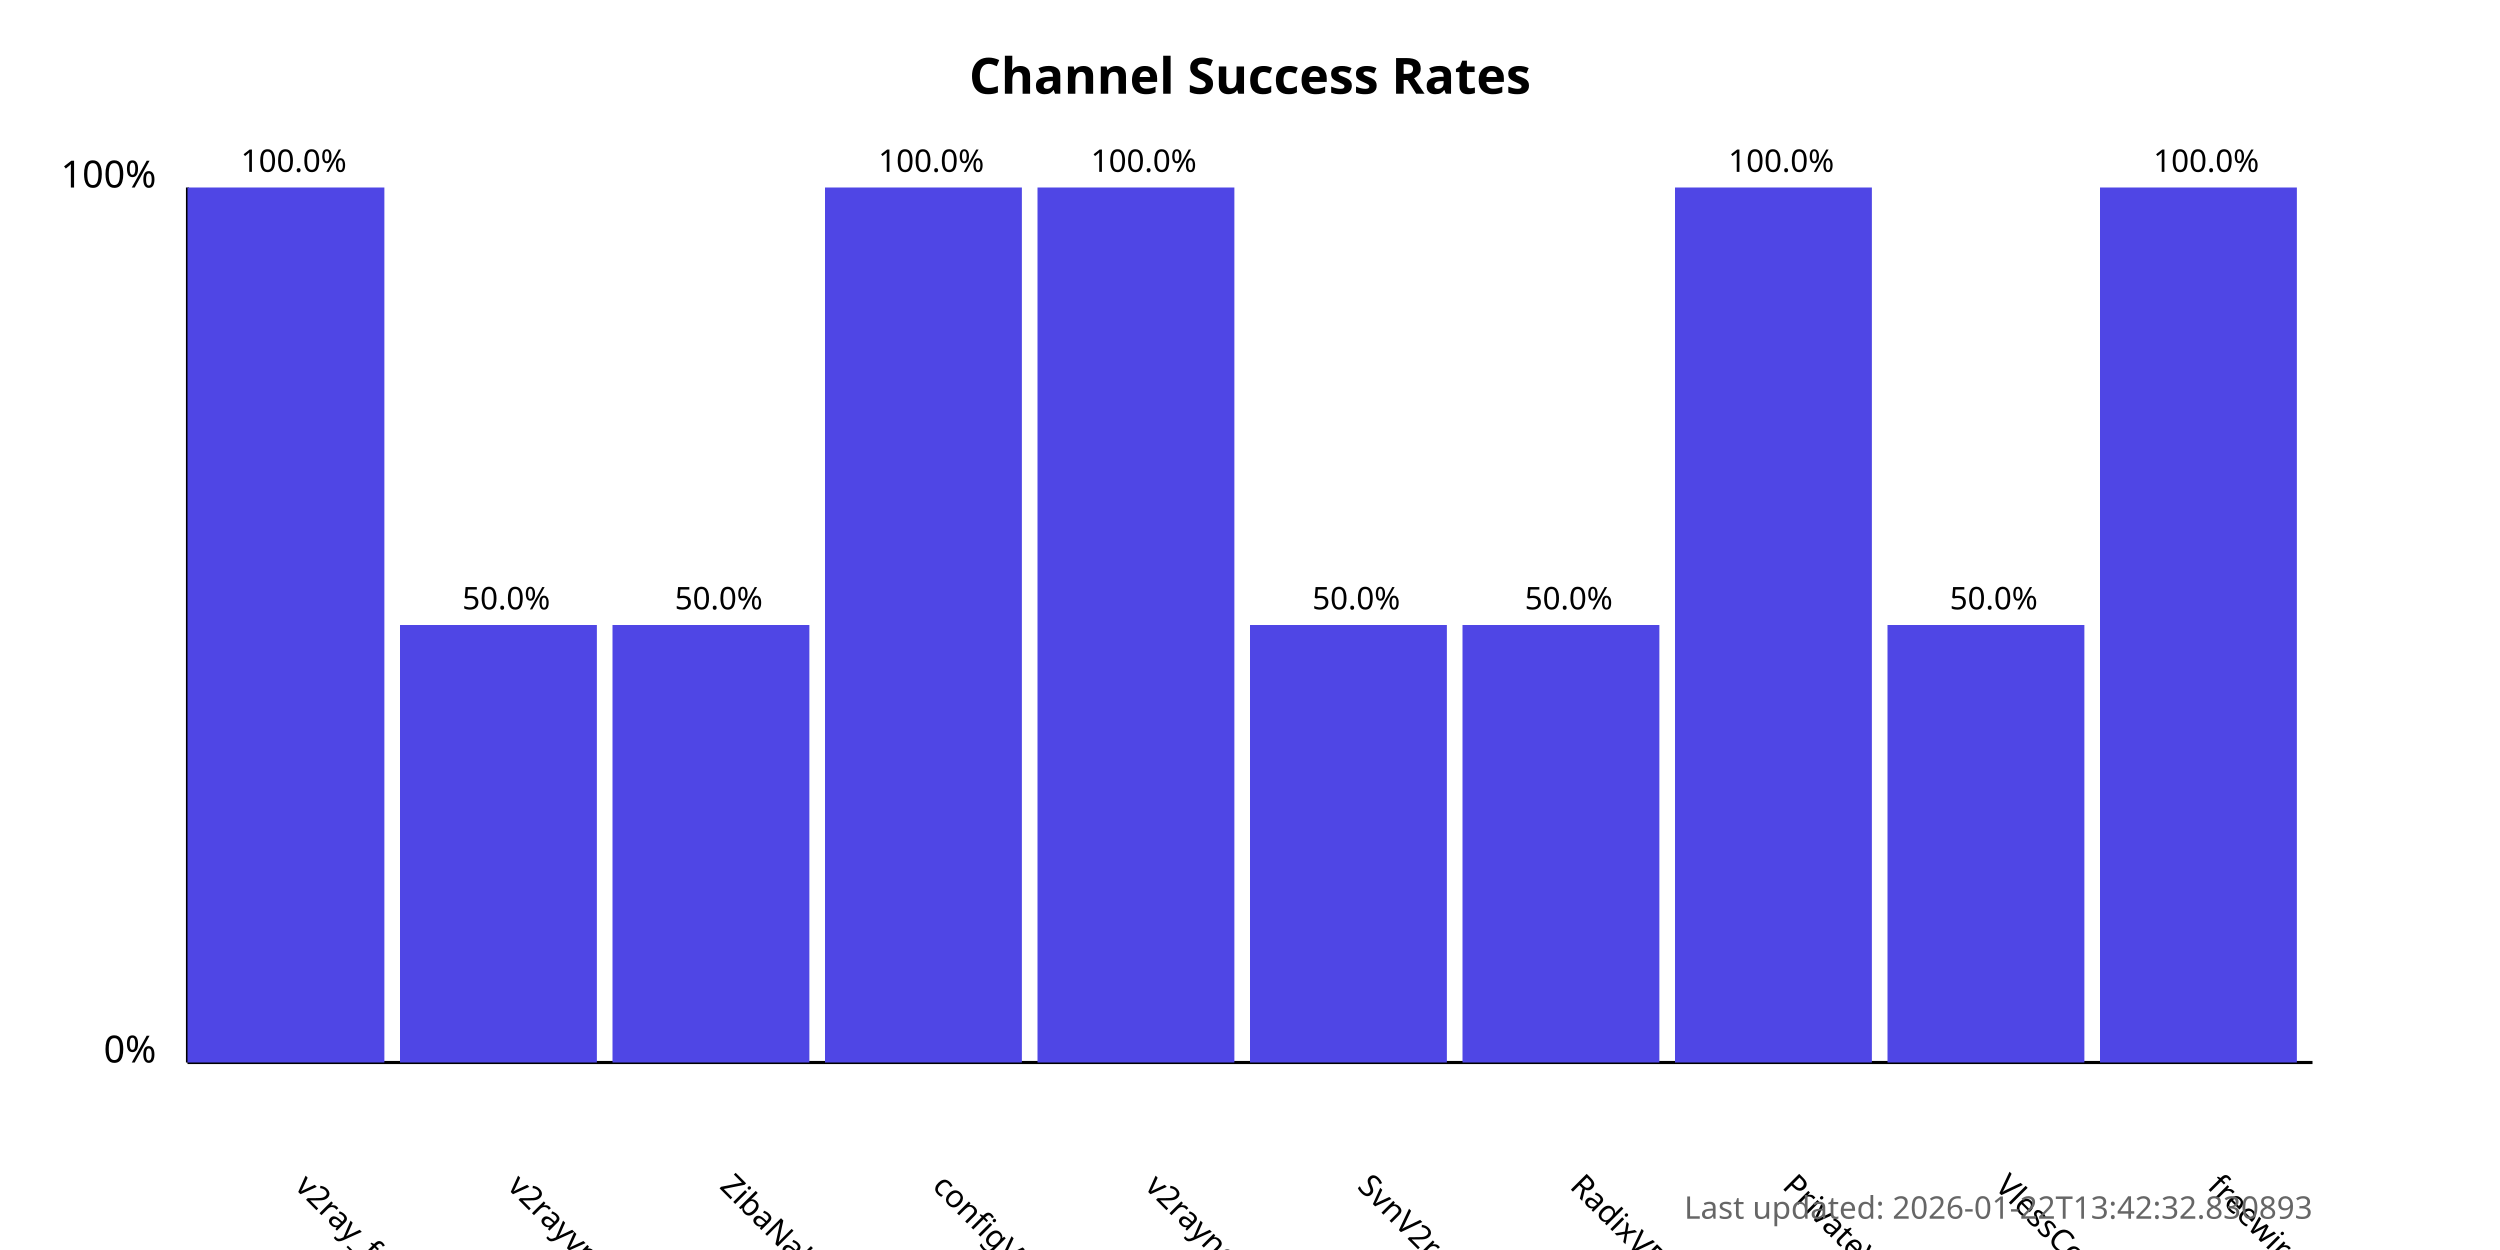
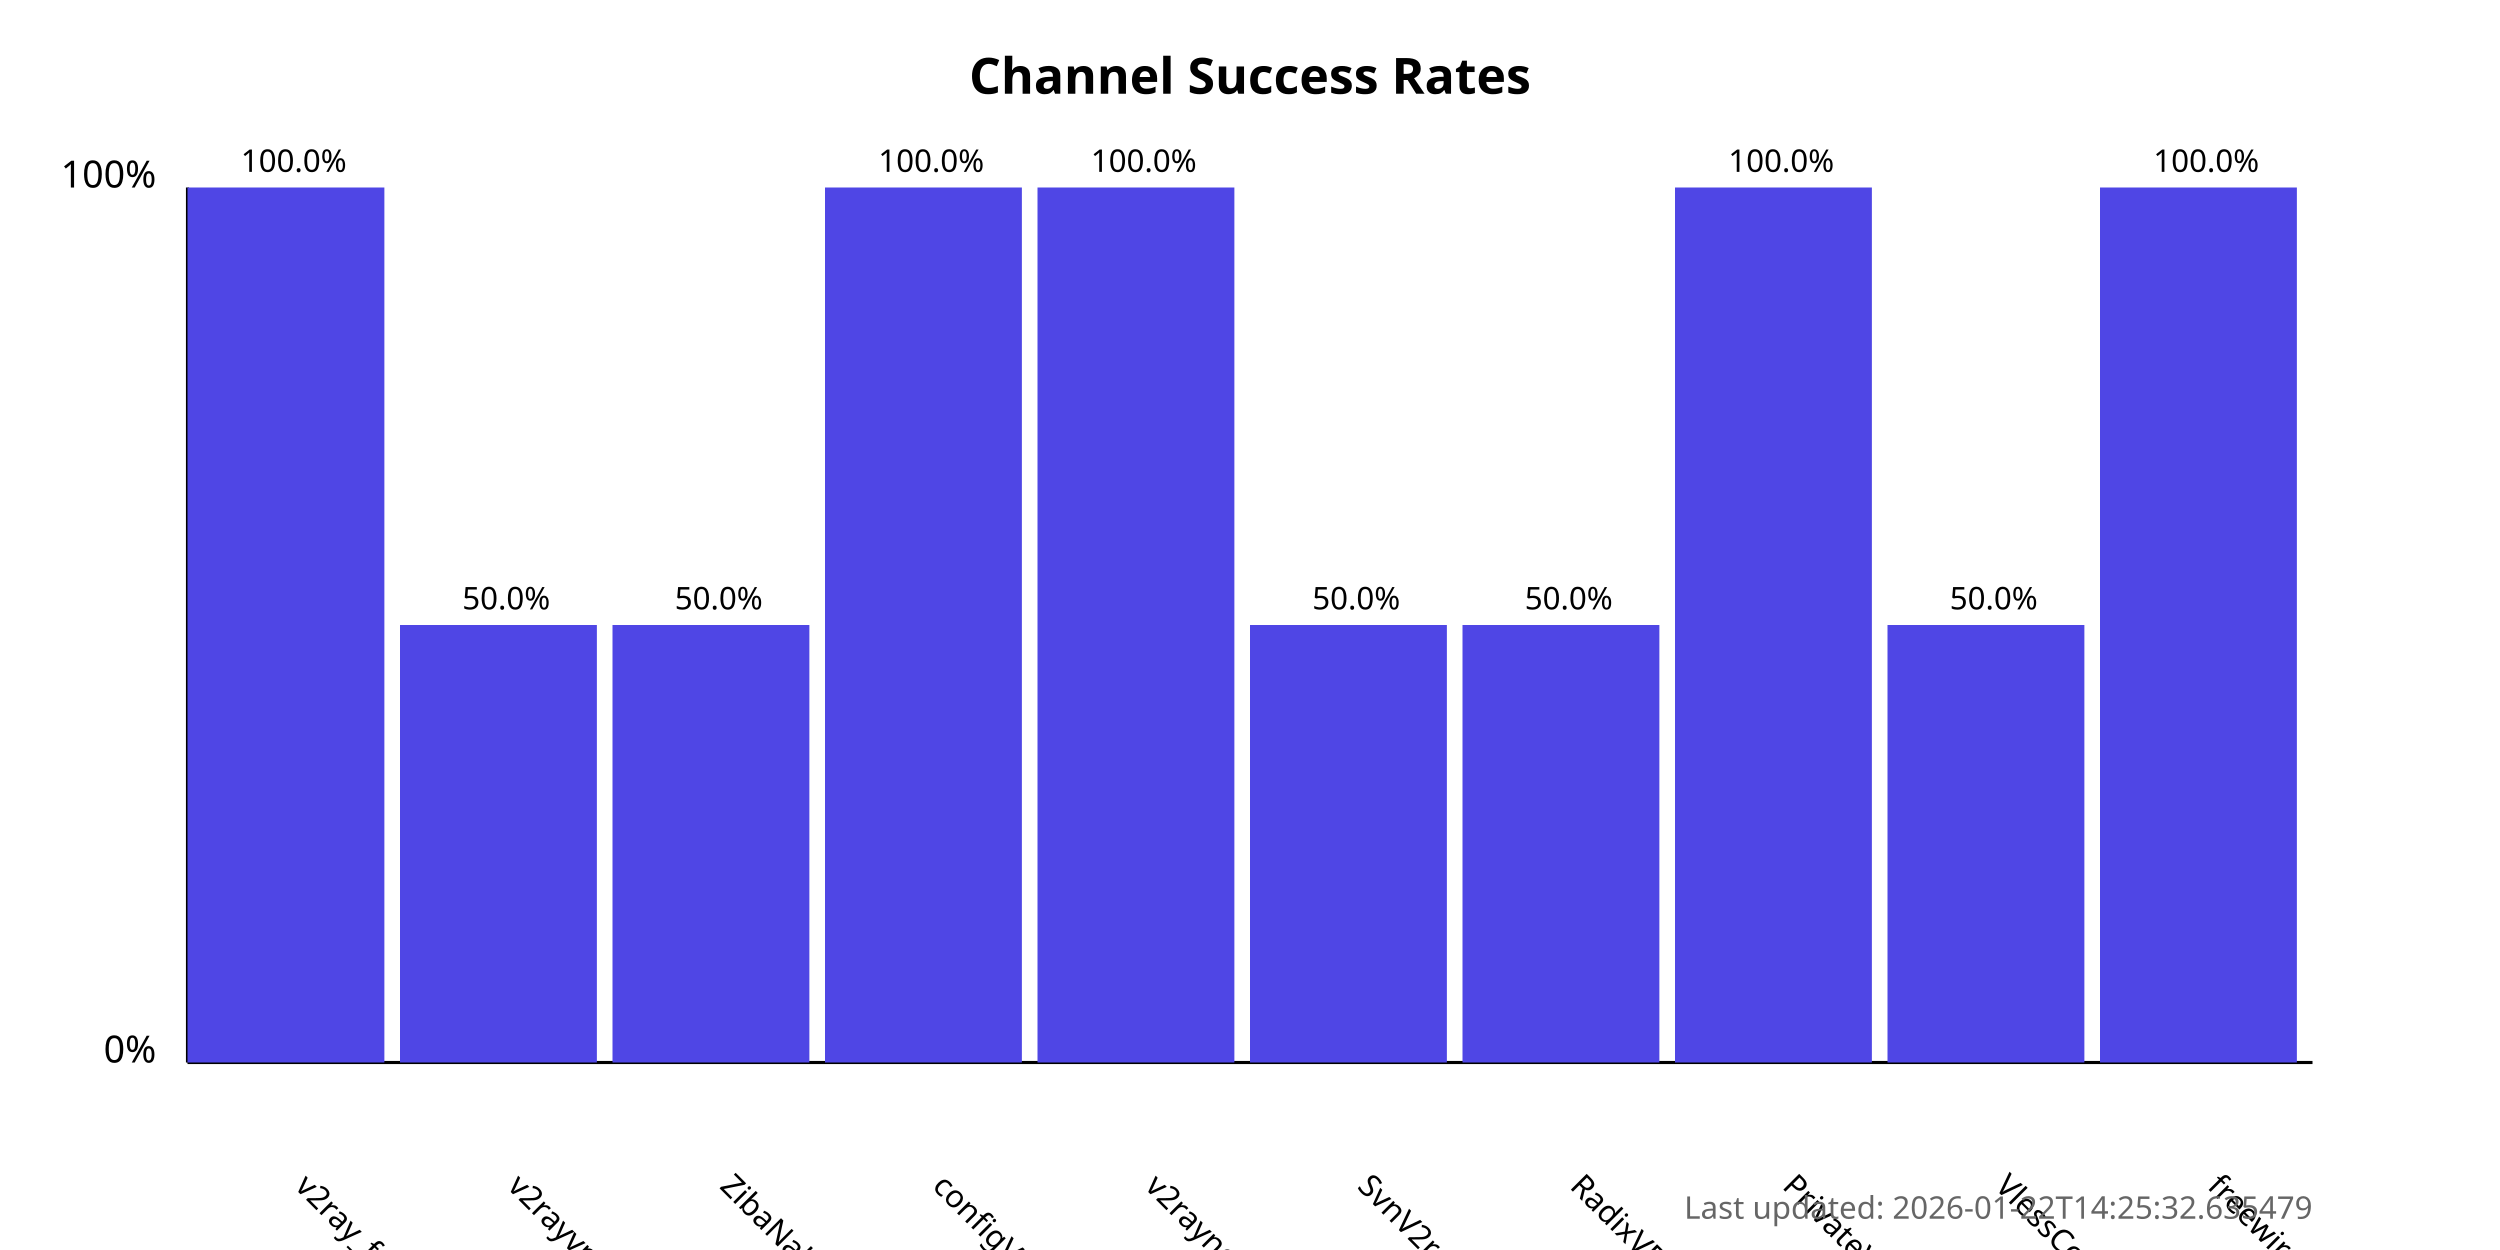
<svg xmlns="http://www.w3.org/2000/svg" width="800" height="400">
  <style>
            .chart-title { font: bold 16px sans-serif; }
            .axis-label { font: 12px sans-serif; }
            .tick-label { font: 10px sans-serif; }
            .bar { fill: #4f46e5; }
            .bar:hover { fill: #6366f1; }
            .timestamp { font: 10px sans-serif; fill: #666; }
        </style>
  <text x="400.0" y="30" text-anchor="middle" class="chart-title">
            Channel Success Rates
        </text>
  <line x1="60" y1="340" x2="60" y2="60" stroke="black" stroke-width="1" />
  <line x1="60" y1="340" x2="740" y2="340" stroke="black" stroke-width="1" />
  <text x="50" y="340" text-anchor="end" class="axis-label">0%</text>
  <text x="50" y="60" text-anchor="end" class="axis-label">100%</text>
  <g>
    <rect x="60" y="60.0" width="63.0" height="280.0" class="bar" />
    <text x="94.0" y="380" transform="rotate(45, 94.0, 380)" text-anchor="start" class="tick-label">
                v2ray_free_conf
            </text>
    <text x="94.0" y="55.0" text-anchor="middle" class="tick-label">
                100.0%
            </text>
  </g>
  <g>
    <rect x="128.0" y="200.0" width="63.0" height="140.0" class="bar" />
    <text x="162.0" y="380" transform="rotate(45, 162.0, 380)" text-anchor="start" class="tick-label">
                v2rayvpno
            </text>
    <text x="162.0" y="195.0" text-anchor="middle" class="tick-label">
                50.0%
            </text>
  </g>
  <g>
    <rect x="196.0" y="200.0" width="63.0" height="140.0" class="bar" />
    <text x="230.0" y="380" transform="rotate(45, 230.0, 380)" text-anchor="start" class="tick-label">
                ZibaNabz
            </text>
    <text x="230.0" y="195.0" text-anchor="middle" class="tick-label">
                50.0%
            </text>
  </g>
  <g>
    <rect x="264.0" y="60.0" width="63.0" height="280.0" class="bar" />
    <text x="298.0" y="380" transform="rotate(45, 298.0, 380)" text-anchor="start" class="tick-label">
                configV2rayForFree
            </text>
    <text x="298.0" y="55.0" text-anchor="middle" class="tick-label">
                100.0%
            </text>
  </g>
  <g>
    <rect x="332.0" y="60.0" width="63.0" height="280.0" class="bar" />
    <text x="366.0" y="380" transform="rotate(45, 366.0, 380)" text-anchor="start" class="tick-label">
                v2rayngvpn
            </text>
    <text x="366.0" y="55.0" text-anchor="middle" class="tick-label">
                100.0%
            </text>
  </g>
  <g>
    <rect x="400.0" y="200.0" width="63.0" height="140.0" class="bar" />
    <text x="434.0" y="380" transform="rotate(45, 434.0, 380)" text-anchor="start" class="tick-label">
                SvnV2ray
            </text>
    <text x="434.0" y="195.0" text-anchor="middle" class="tick-label">
                50.0%
            </text>
  </g>
  <g>
    <rect x="468.0" y="200.0" width="63.0" height="140.0" class="bar" />
    <text x="502.0" y="380" transform="rotate(45, 502.0, 380)" text-anchor="start" class="tick-label">
                RadixVPN
            </text>
    <text x="502.0" y="195.0" text-anchor="middle" class="tick-label">
                50.0%
            </text>
  </g>
  <g>
    <rect x="536.0" y="60.0" width="63.0" height="280.0" class="bar" />
    <text x="570.0" y="380" transform="rotate(45, 570.0, 380)" text-anchor="start" class="tick-label">
                PrivateVPNs
            </text>
    <text x="570.0" y="55.0" text-anchor="middle" class="tick-label">
                100.0%
            </text>
  </g>
  <g>
    <rect x="604.0" y="200.0" width="63.0" height="140.0" class="bar" />
    <text x="638.0" y="380" transform="rotate(45, 638.0, 380)" text-anchor="start" class="tick-label">
                VlessConfig
            </text>
    <text x="638.0" y="195.0" text-anchor="middle" class="tick-label">
                50.0%
            </text>
  </g>
  <g>
    <rect x="672.0" y="60.0" width="63.0" height="280.0" class="bar" />
    <text x="706.0" y="380" transform="rotate(45, 706.0, 380)" text-anchor="start" class="tick-label">
                freewireguard
            </text>
    <text x="706.0" y="55.0" text-anchor="middle" class="tick-label">
                100.0%
            </text>
  </g>
  <text x="740" y="390" text-anchor="end" class="timestamp">
-             Last updated: 2026-01-22T13:42:32.830893
+             Last updated: 2026-01-22T14:25:32.635479
        </text>
</svg>
